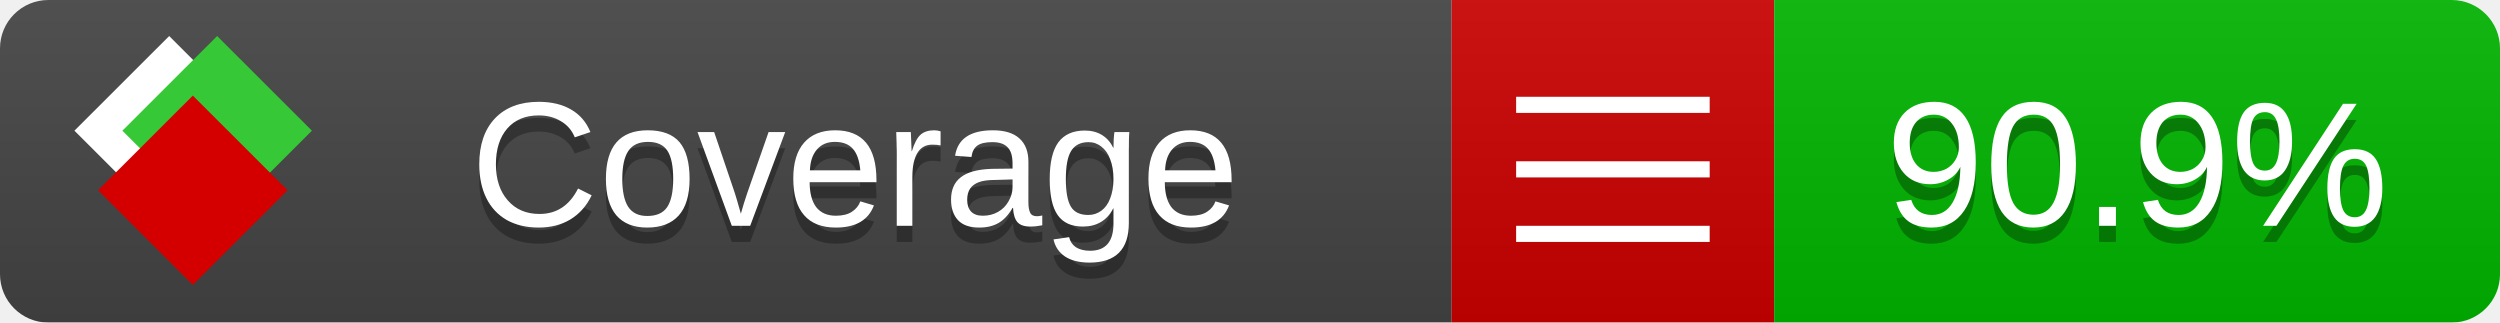
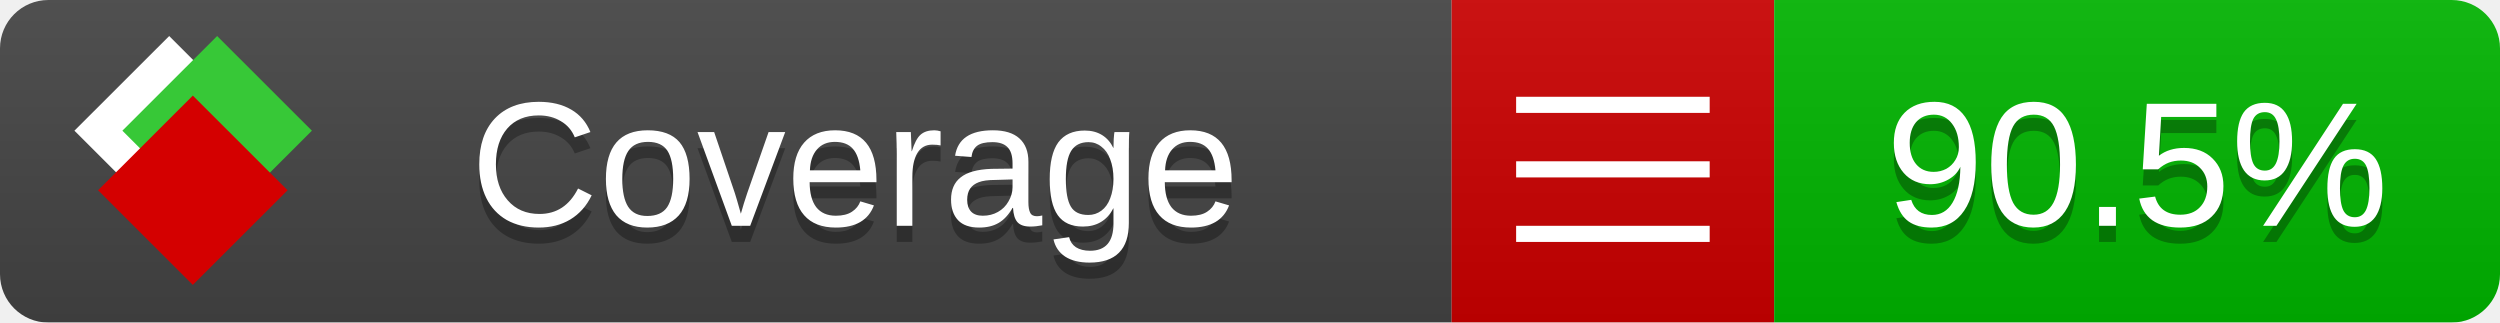
<svg xmlns="http://www.w3.org/2000/svg" xmlns:xlink="http://www.w3.org/1999/xlink" width="155" height="20">
  <style type="text/css">
          
            @keyframes fade1 {
                0% { visibility: visible; opacity: 1; }
               27% { visibility: visible; opacity: 1; }
               33% { visibility: hidden; opacity: 0; }
               60% { visibility: hidden; opacity: 0; }
               66% { visibility: hidden; opacity: 0; }
               93% { visibility: hidden; opacity: 0; }
              100% { visibility: visible; opacity: 1; }
            }
            @keyframes fade2 {
                0% { visibility: hidden; opacity: 0; }
               27% { visibility: hidden; opacity: 0; }
               33% { visibility: visible; opacity: 1; }
               60% { visibility: visible; opacity: 1; }
               66% { visibility: hidden; opacity: 0; }
               93% { visibility: hidden; opacity: 0; }
              100% { visibility: hidden; opacity: 0; }
            }
            @keyframes fade3 {
                0% { visibility: hidden; opacity: 0; }
               27% { visibility: hidden; opacity: 0; }
               33% { visibility: hidden; opacity: 0; }
               60% { visibility: hidden; opacity: 0; }
               66% { visibility: visible; opacity: 1; }
               93% { visibility: visible; opacity: 1; }
              100% { visibility: hidden; opacity: 0; }
            }
            .linecoverage {
                animation-duration: 15s;
                animation-name: fade1;
                animation-iteration-count: infinite;
            }
            .branchcoverage {
                animation-duration: 15s;
                animation-name: fade2;
                animation-iteration-count: infinite;
            }
            .methodcoverage {
                animation-duration: 15s;
                animation-name: fade3;
                animation-iteration-count: infinite;
            }
          
    </style>
  <defs>
    <linearGradient id="gradient" x2="0" y2="100%">
      <stop offset="0" stop-color="#bbb" stop-opacity=".1" />
      <stop offset="1" stop-opacity=".1" />
    </linearGradient>
    <linearGradient id="c">
      <stop offset="0" stop-color="#d40000" />
      <stop offset="1" stop-color="#ff2a2a" />
    </linearGradient>
    <linearGradient id="a">
      <stop offset="0" stop-color="#e0e0de" />
      <stop offset="1" stop-color="#fff" />
    </linearGradient>
    <linearGradient id="b">
      <stop offset="0" stop-color="#37c837" />
      <stop offset="1" stop-color="#217821" />
    </linearGradient>
    <linearGradient xlink:href="#a" id="e" x1="106.44" x2="69.96" y1="-11.96" y2="-46.84" gradientTransform="matrix(-.8426 -.00045 -.00045 -.8426 -94.27 -75.82)" gradientUnits="userSpaceOnUse" />
    <linearGradient xlink:href="#b" id="f" x1="56.19" x2="77.97" y1="-23.45" y2="10.62" gradientTransform="matrix(.8426 .00045 .00045 .8426 94.27 75.82)" gradientUnits="userSpaceOnUse" />
    <linearGradient xlink:href="#c" id="g" x1="79.98" x2="132.9" y1="10.79" y2="10.79" gradientTransform="matrix(.8426 .00045 .00045 .8426 94.27 75.82)" gradientUnits="userSpaceOnUse" />
    <mask id="mask">
      <rect width="155" height="20" rx="3" fill="#fff" />
    </mask>
    <g id="icon" transform="matrix(.04486 0 0 .04481 -.48 -.63)">
      <rect width="52.92" height="52.92" x="-109.72" y="-27.13" fill="url(#e)" transform="rotate(-135)" />
      <rect width="52.92" height="52.92" x="70.19" y="-39.18" fill="url(#f)" transform="rotate(45)" />
      <rect width="52.92" height="52.92" x="80.05" y="-15.74" fill="url(#g)" transform="rotate(45)" />
    </g>
  </defs>
  <g mask="url(#mask)">
    <rect x="0" y="0" width="90" height="20" fill="#444" />
    <rect x="90" y="0" width="20" height="20" fill="#c00" />
    <rect x="110" y="0" width="45" height="20" fill="#00B600" />
    <rect x="0" y="0" width="155" height="20" fill="url(#gradient)" />
  </g>
  <g>
    <path class="" stroke="#fff" d="M94 6.5 h12 M94 10.5 h12 M94 14.5 h12" />
  </g>
  <g fill="#fff" text-anchor="middle" font-family="Verdana,Arial,Geneva,sans-serif" font-size="11">
    <a xlink:href="https://github.com/danielpalme/ReportGenerator" target="_top">
      <use xlink:href="#icon" transform="translate(3,1) scale(3.5)" />
    </a>
    <text x="53" y="15" fill="#010101" fill-opacity=".3">Coverage</text>
    <text x="53" y="14" fill="#fff">Coverage</text>
-     <text class="" x="132.5" y="15" fill="#010101" fill-opacity=".3">90.9%</text>
-     <text class="" x="132.5" y="14">90.9%</text>
+     <text class="" x="132.5" y="15" fill="#010101" fill-opacity=".3">90.5%</text>
+     <text class="" x="132.5" y="14">90.5%</text>
  </g>
  <g>
    <rect class="" x="90" y="0" width="65" height="20" fill-opacity="0" />
  </g>
</svg>
